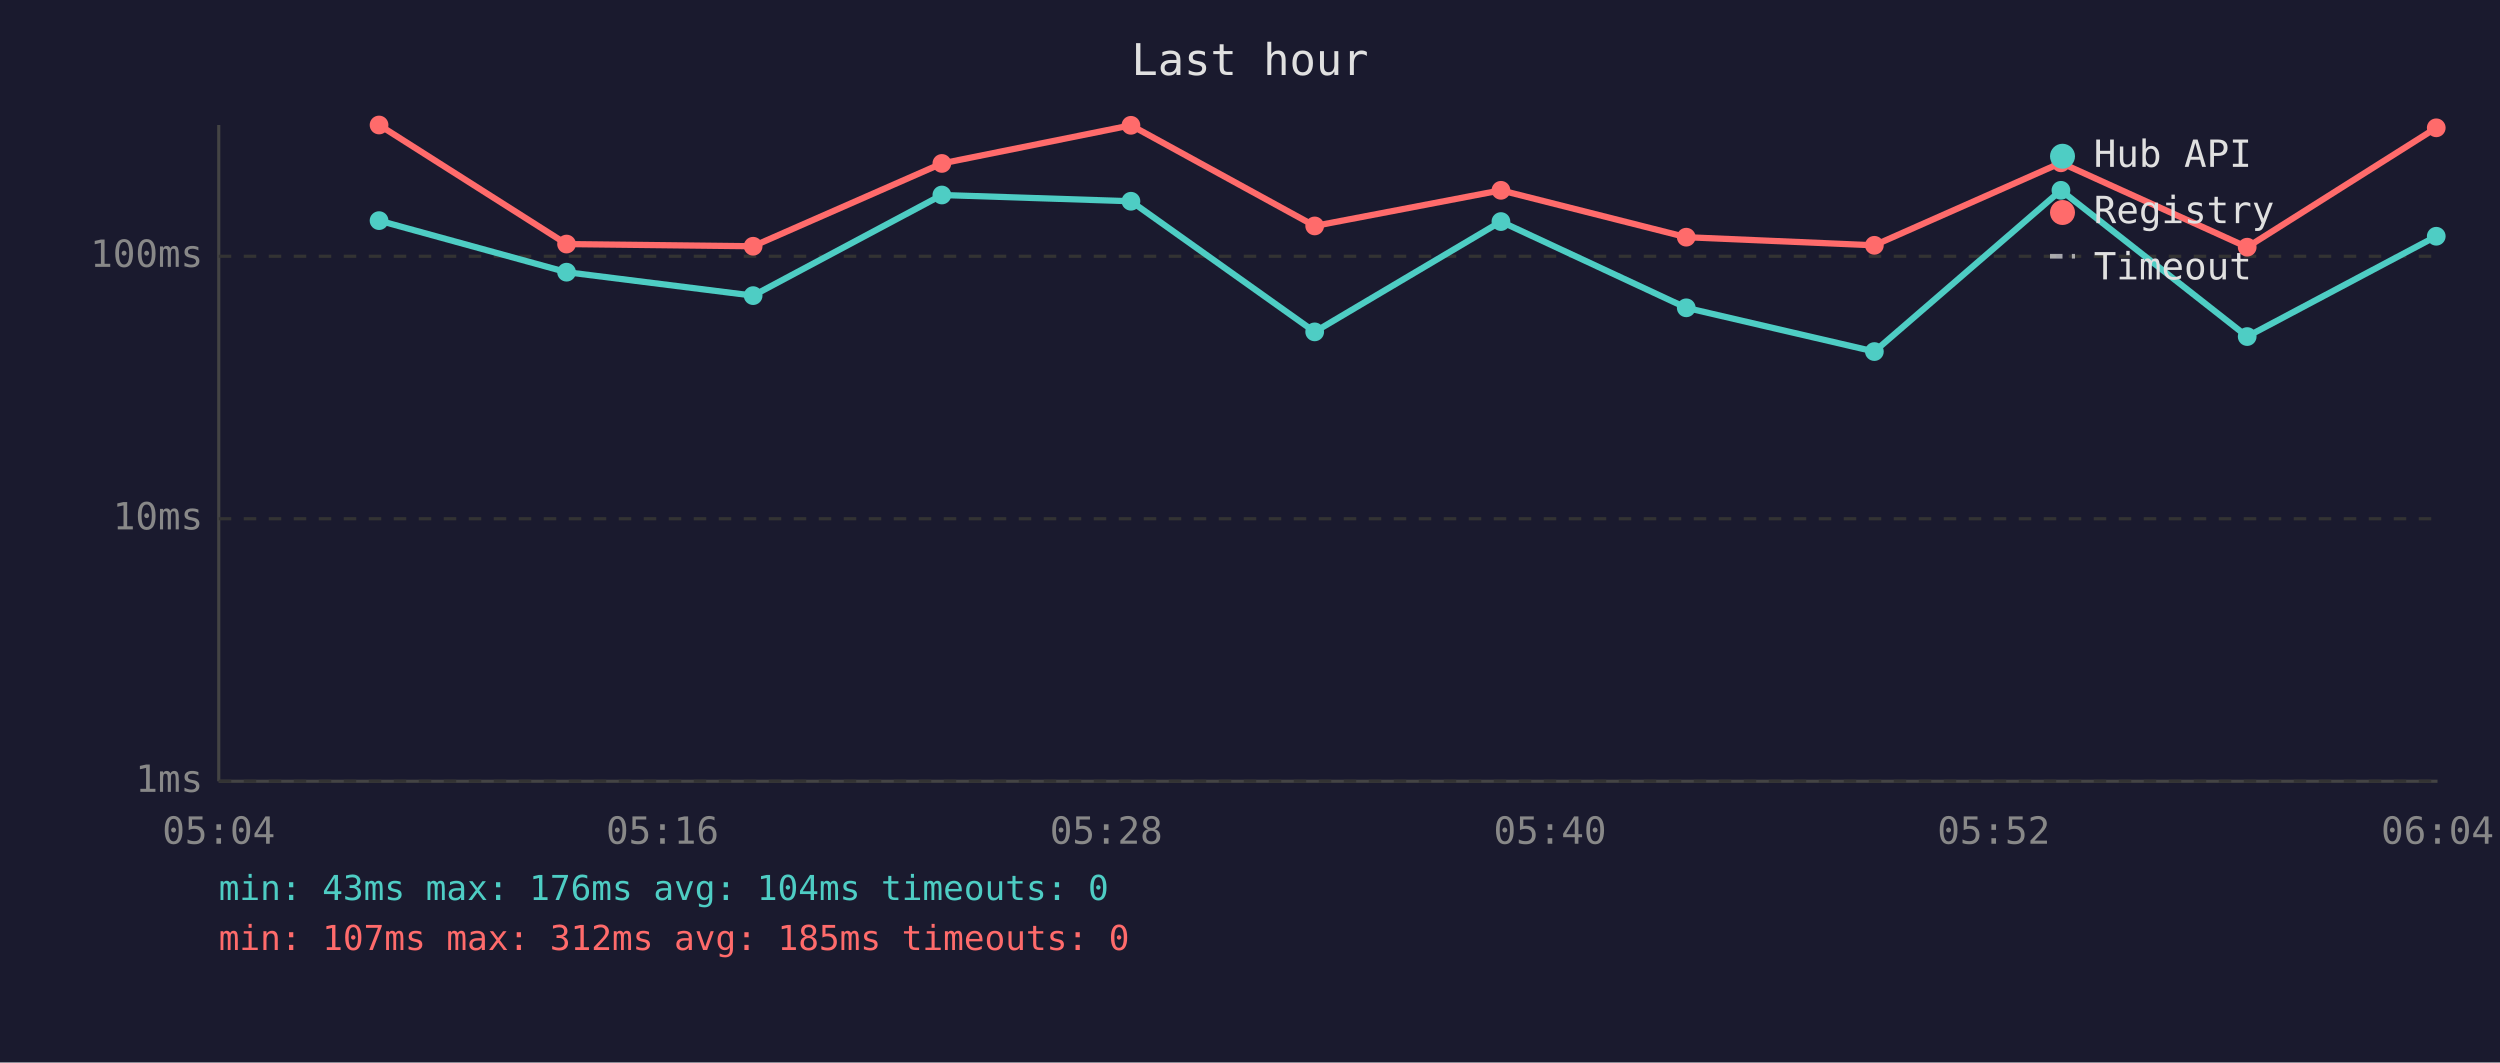
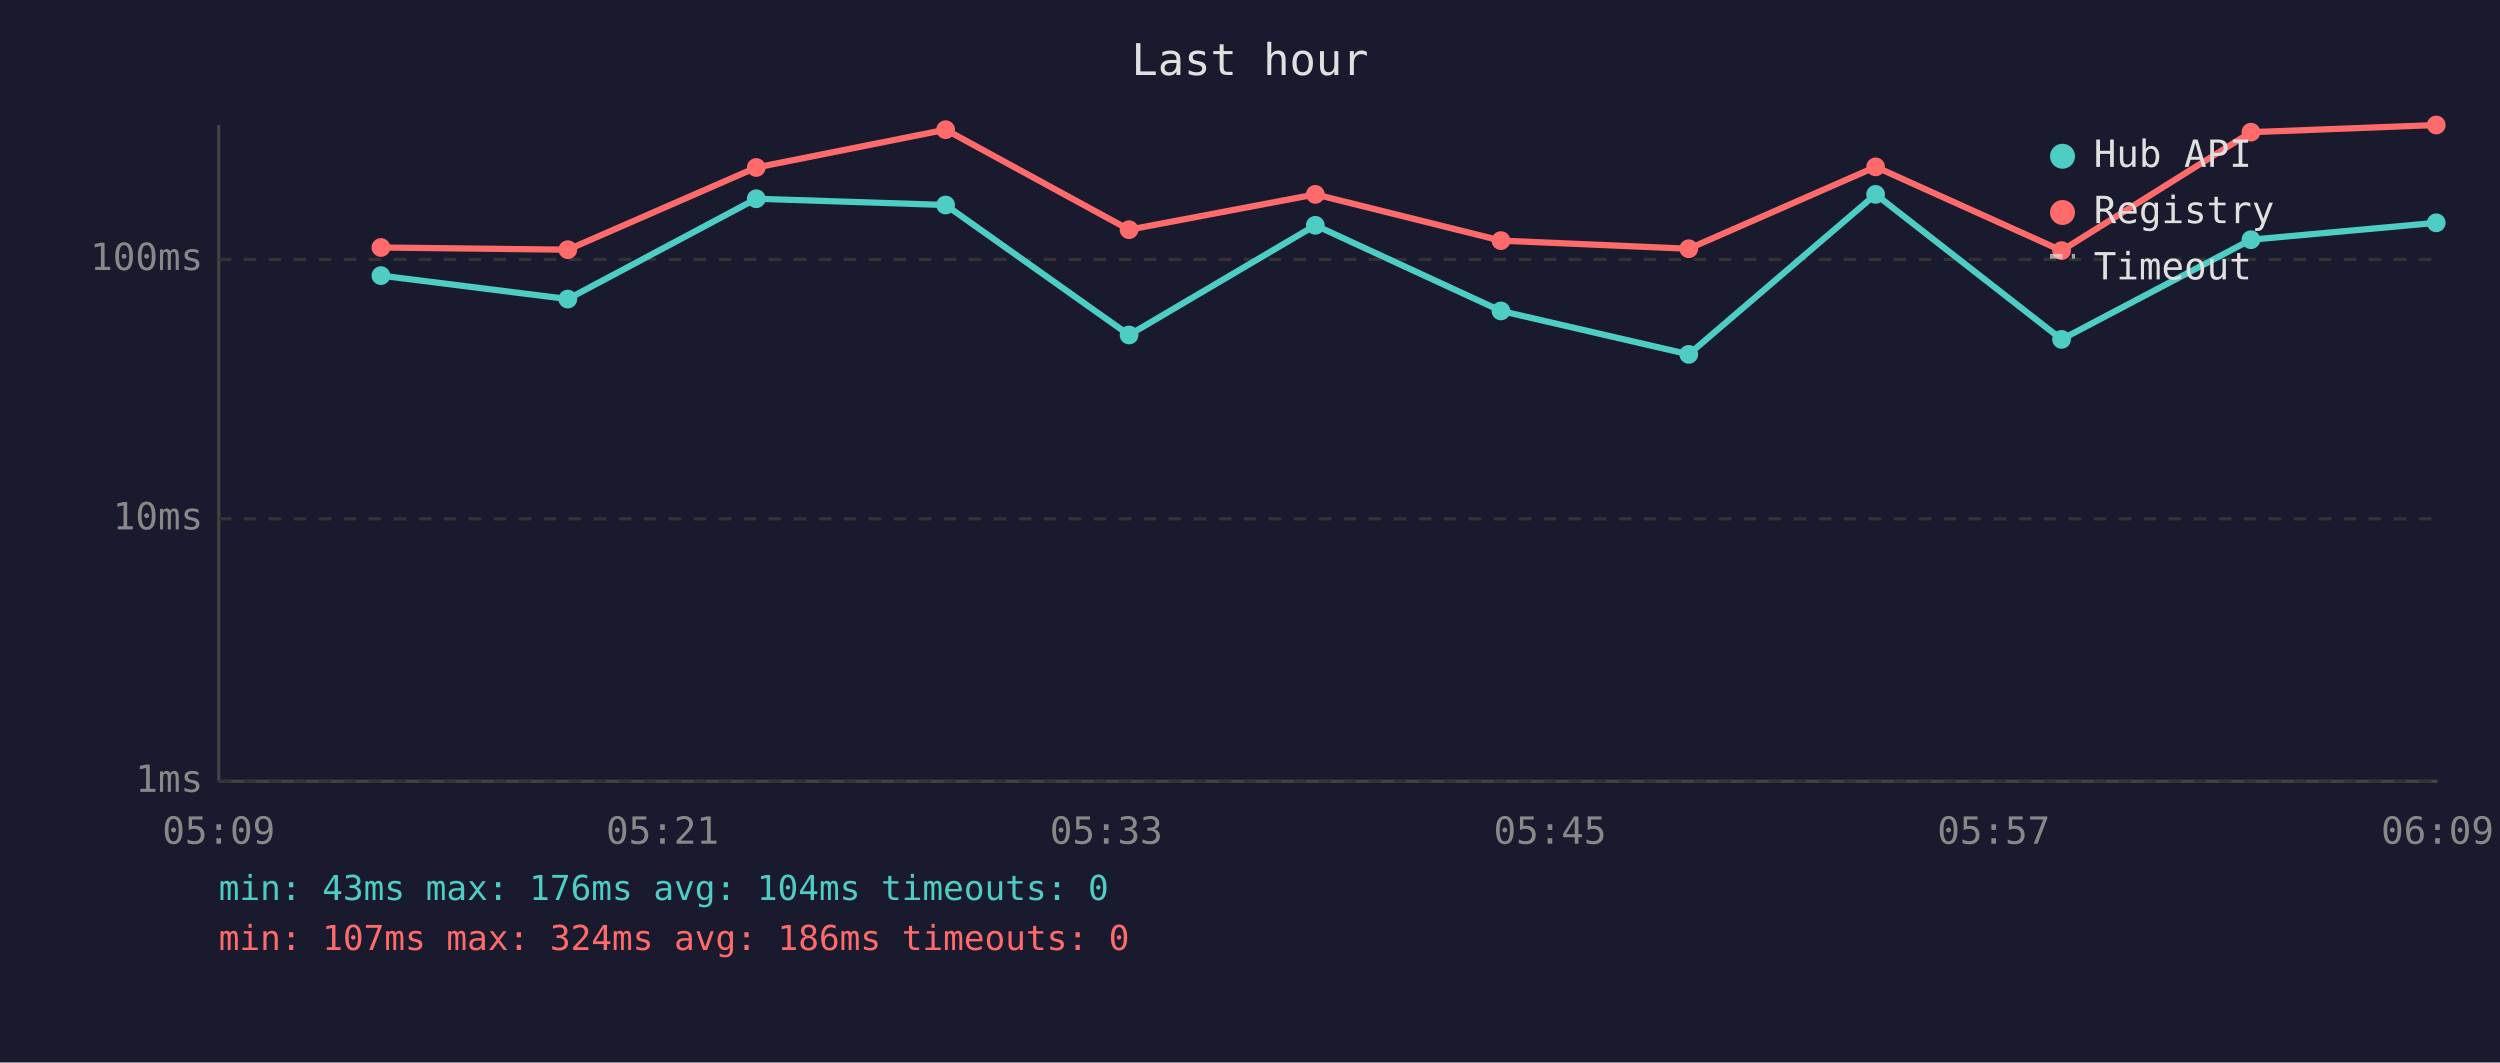
<svg xmlns="http://www.w3.org/2000/svg" viewBox="0 0 800 340" font-family="monospace" font-size="12">
  <rect width="800" height="340" fill="#1a1a2e" />
  <text x="400" y="24" fill="#e0e0e0" font-size="14" text-anchor="middle">Last hour</text>
  <line x1="70" y1="40" x2="70" y2="250" stroke="#444" stroke-width="1" />
  <line x1="70" y1="250" x2="780" y2="250" stroke="#444" stroke-width="1" />
  <line x1="70" y1="250" x2="780" y2="250" stroke="#333" stroke-width="1" stroke-dasharray="4" />
  <text x="65" y="250" fill="#888" text-anchor="end" dominant-baseline="middle">1ms</text>
  <line x1="70" y1="166" x2="780" y2="166" stroke="#333" stroke-width="1" stroke-dasharray="4" />
  <text x="65" y="166" fill="#888" text-anchor="end" dominant-baseline="middle">10ms</text>
-   <line x1="70" y1="82" x2="780" y2="82" stroke="#333" stroke-width="1" stroke-dasharray="4" />
-   <text x="65" y="82" fill="#888" text-anchor="end" dominant-baseline="middle">100ms</text>
-   <text x="70" y="270" fill="#888" text-anchor="middle">05:04</text>
-   <text x="212" y="270" fill="#888" text-anchor="middle">05:16</text>
-   <text x="354" y="270" fill="#888" text-anchor="middle">05:28</text>
-   <text x="496" y="270" fill="#888" text-anchor="middle">05:40</text>
-   <text x="638" y="270" fill="#888" text-anchor="middle">05:52</text>
-   <text x="780" y="270" fill="#888" text-anchor="middle">06:04</text>
-   <polyline points="121.3,70.6 181.3,87.1 241.0,94.6 301.4,62.4 361.9,64.4 420.7,106.2 480.3,70.9 539.6,98.5 599.8,112.5 659.5,60.9 719.1,107.7 779.6,75.6" fill="none" stroke="#4ecdc4" stroke-width="2" opacity="1" />
-   <circle cx="121.3" cy="70.6" r="3" fill="#4ecdc4" />
-   <circle cx="181.3" cy="87.1" r="3" fill="#4ecdc4" />
-   <circle cx="241.0" cy="94.6" r="3" fill="#4ecdc4" />
-   <circle cx="301.4" cy="62.4" r="3" fill="#4ecdc4" />
-   <circle cx="361.9" cy="64.4" r="3" fill="#4ecdc4" />
-   <circle cx="420.7" cy="106.2" r="3" fill="#4ecdc4" />
-   <circle cx="480.3" cy="70.9" r="3" fill="#4ecdc4" />
-   <circle cx="539.6" cy="98.5" r="3" fill="#4ecdc4" />
-   <circle cx="599.8" cy="112.5" r="3" fill="#4ecdc4" />
-   <circle cx="659.5" cy="60.9" r="3" fill="#4ecdc4" />
-   <circle cx="719.1" cy="107.7" r="3" fill="#4ecdc4" />
-   <circle cx="779.6" cy="75.6" r="3" fill="#4ecdc4" />
-   <polyline points="121.3,40.0 181.3,78.1 241.0,78.8 301.4,52.3 361.9,40.1 420.7,72.3 480.3,60.9 539.6,75.9 599.8,78.5 659.5,52.1 719.1,79.1 779.6,40.9" fill="none" stroke="#ff6b6b" stroke-width="2" opacity="1" />
-   <circle cx="121.3" cy="40.0" r="3" fill="#ff6b6b" />
-   <circle cx="181.3" cy="78.1" r="3" fill="#ff6b6b" />
-   <circle cx="241.0" cy="78.8" r="3" fill="#ff6b6b" />
-   <circle cx="301.4" cy="52.3" r="3" fill="#ff6b6b" />
-   <circle cx="361.9" cy="40.1" r="3" fill="#ff6b6b" />
-   <circle cx="420.7" cy="72.3" r="3" fill="#ff6b6b" />
-   <circle cx="480.3" cy="60.9" r="3" fill="#ff6b6b" />
-   <circle cx="539.6" cy="75.9" r="3" fill="#ff6b6b" />
-   <circle cx="599.8" cy="78.5" r="3" fill="#ff6b6b" />
-   <circle cx="659.5" cy="52.1" r="3" fill="#ff6b6b" />
-   <circle cx="719.1" cy="79.1" r="3" fill="#ff6b6b" />
-   <circle cx="779.6" cy="40.9" r="3" fill="#ff6b6b" />
+   <line x1="70" y1="83" x2="780" y2="83" stroke="#333" stroke-width="1" stroke-dasharray="4" />
+   <text x="65" y="83" fill="#888" text-anchor="end" dominant-baseline="middle">100ms</text>
+   <text x="70" y="270" fill="#888" text-anchor="middle">05:09</text>
+   <text x="212" y="270" fill="#888" text-anchor="middle">05:21</text>
+   <text x="354" y="270" fill="#888" text-anchor="middle">05:33</text>
+   <text x="496" y="270" fill="#888" text-anchor="middle">05:45</text>
+   <text x="638" y="270" fill="#888" text-anchor="middle">05:57</text>
+   <text x="780" y="270" fill="#888" text-anchor="middle">06:09</text>
+   <polyline points="121.9,88.2 181.7,95.7 242.0,63.6 302.6,65.6 361.3,107.2 420.9,72.1 480.3,99.5 540.4,113.4 600.2,62.2 659.7,108.6 720.3,76.7 779.6,71.3" fill="none" stroke="#4ecdc4" stroke-width="2" opacity="1" />
+   <circle cx="121.9" cy="88.2" r="3" fill="#4ecdc4" />
+   <circle cx="181.7" cy="95.7" r="3" fill="#4ecdc4" />
+   <circle cx="242.0" cy="63.6" r="3" fill="#4ecdc4" />
+   <circle cx="302.6" cy="65.6" r="3" fill="#4ecdc4" />
+   <circle cx="361.3" cy="107.2" r="3" fill="#4ecdc4" />
+   <circle cx="420.9" cy="72.1" r="3" fill="#4ecdc4" />
+   <circle cx="480.3" cy="99.5" r="3" fill="#4ecdc4" />
+   <circle cx="540.4" cy="113.4" r="3" fill="#4ecdc4" />
+   <circle cx="600.2" cy="62.2" r="3" fill="#4ecdc4" />
+   <circle cx="659.7" cy="108.6" r="3" fill="#4ecdc4" />
+   <circle cx="720.3" cy="76.7" r="3" fill="#4ecdc4" />
+   <circle cx="779.6" cy="71.3" r="3" fill="#4ecdc4" />
+   <polyline points="121.9,79.2 181.7,79.9 242.0,53.6 302.6,41.5 361.3,73.5 420.9,62.2 480.3,77.0 540.4,79.6 600.2,53.4 659.7,80.2 720.3,42.3 779.6,40.0" fill="none" stroke="#ff6b6b" stroke-width="2" opacity="1" />
+   <circle cx="121.9" cy="79.2" r="3" fill="#ff6b6b" />
+   <circle cx="181.7" cy="79.9" r="3" fill="#ff6b6b" />
+   <circle cx="242.0" cy="53.6" r="3" fill="#ff6b6b" />
+   <circle cx="302.6" cy="41.5" r="3" fill="#ff6b6b" />
+   <circle cx="361.3" cy="73.5" r="3" fill="#ff6b6b" />
+   <circle cx="420.9" cy="62.2" r="3" fill="#ff6b6b" />
+   <circle cx="480.3" cy="77.0" r="3" fill="#ff6b6b" />
+   <circle cx="540.4" cy="79.6" r="3" fill="#ff6b6b" />
+   <circle cx="600.2" cy="53.4" r="3" fill="#ff6b6b" />
+   <circle cx="659.7" cy="80.2" r="3" fill="#ff6b6b" />
+   <circle cx="720.3" cy="42.3" r="3" fill="#ff6b6b" />
+   <circle cx="779.6" cy="40.0" r="3" fill="#ff6b6b" />
  <circle cx="660" cy="50" r="4" fill="#4ecdc4" />
  <text x="670" y="50" fill="#e0e0e0" dominant-baseline="middle">Hub API</text>
  <circle cx="660" cy="68" r="4" fill="#ff6b6b" />
  <text x="670" y="68" fill="#e0e0e0" dominant-baseline="middle">Registry</text>
  <line x1="656" y1="82" x2="664" y2="82" stroke="#e0e0e0" stroke-width="1.5" stroke-dasharray="4,3" opacity="0.7" />
  <text x="670" y="86" fill="#e0e0e0" dominant-baseline="middle">Timeout</text>
  <text x="70" y="288" fill="#4ecdc4" font-size="11">min: 43ms  max: 176ms  avg: 104ms  timeouts: 0</text>
-   <text x="70" y="304" fill="#ff6b6b" font-size="11">min: 107ms  max: 312ms  avg: 185ms  timeouts: 0</text>
+   <text x="70" y="304" fill="#ff6b6b" font-size="11">min: 107ms  max: 324ms  avg: 186ms  timeouts: 0</text>
</svg>
